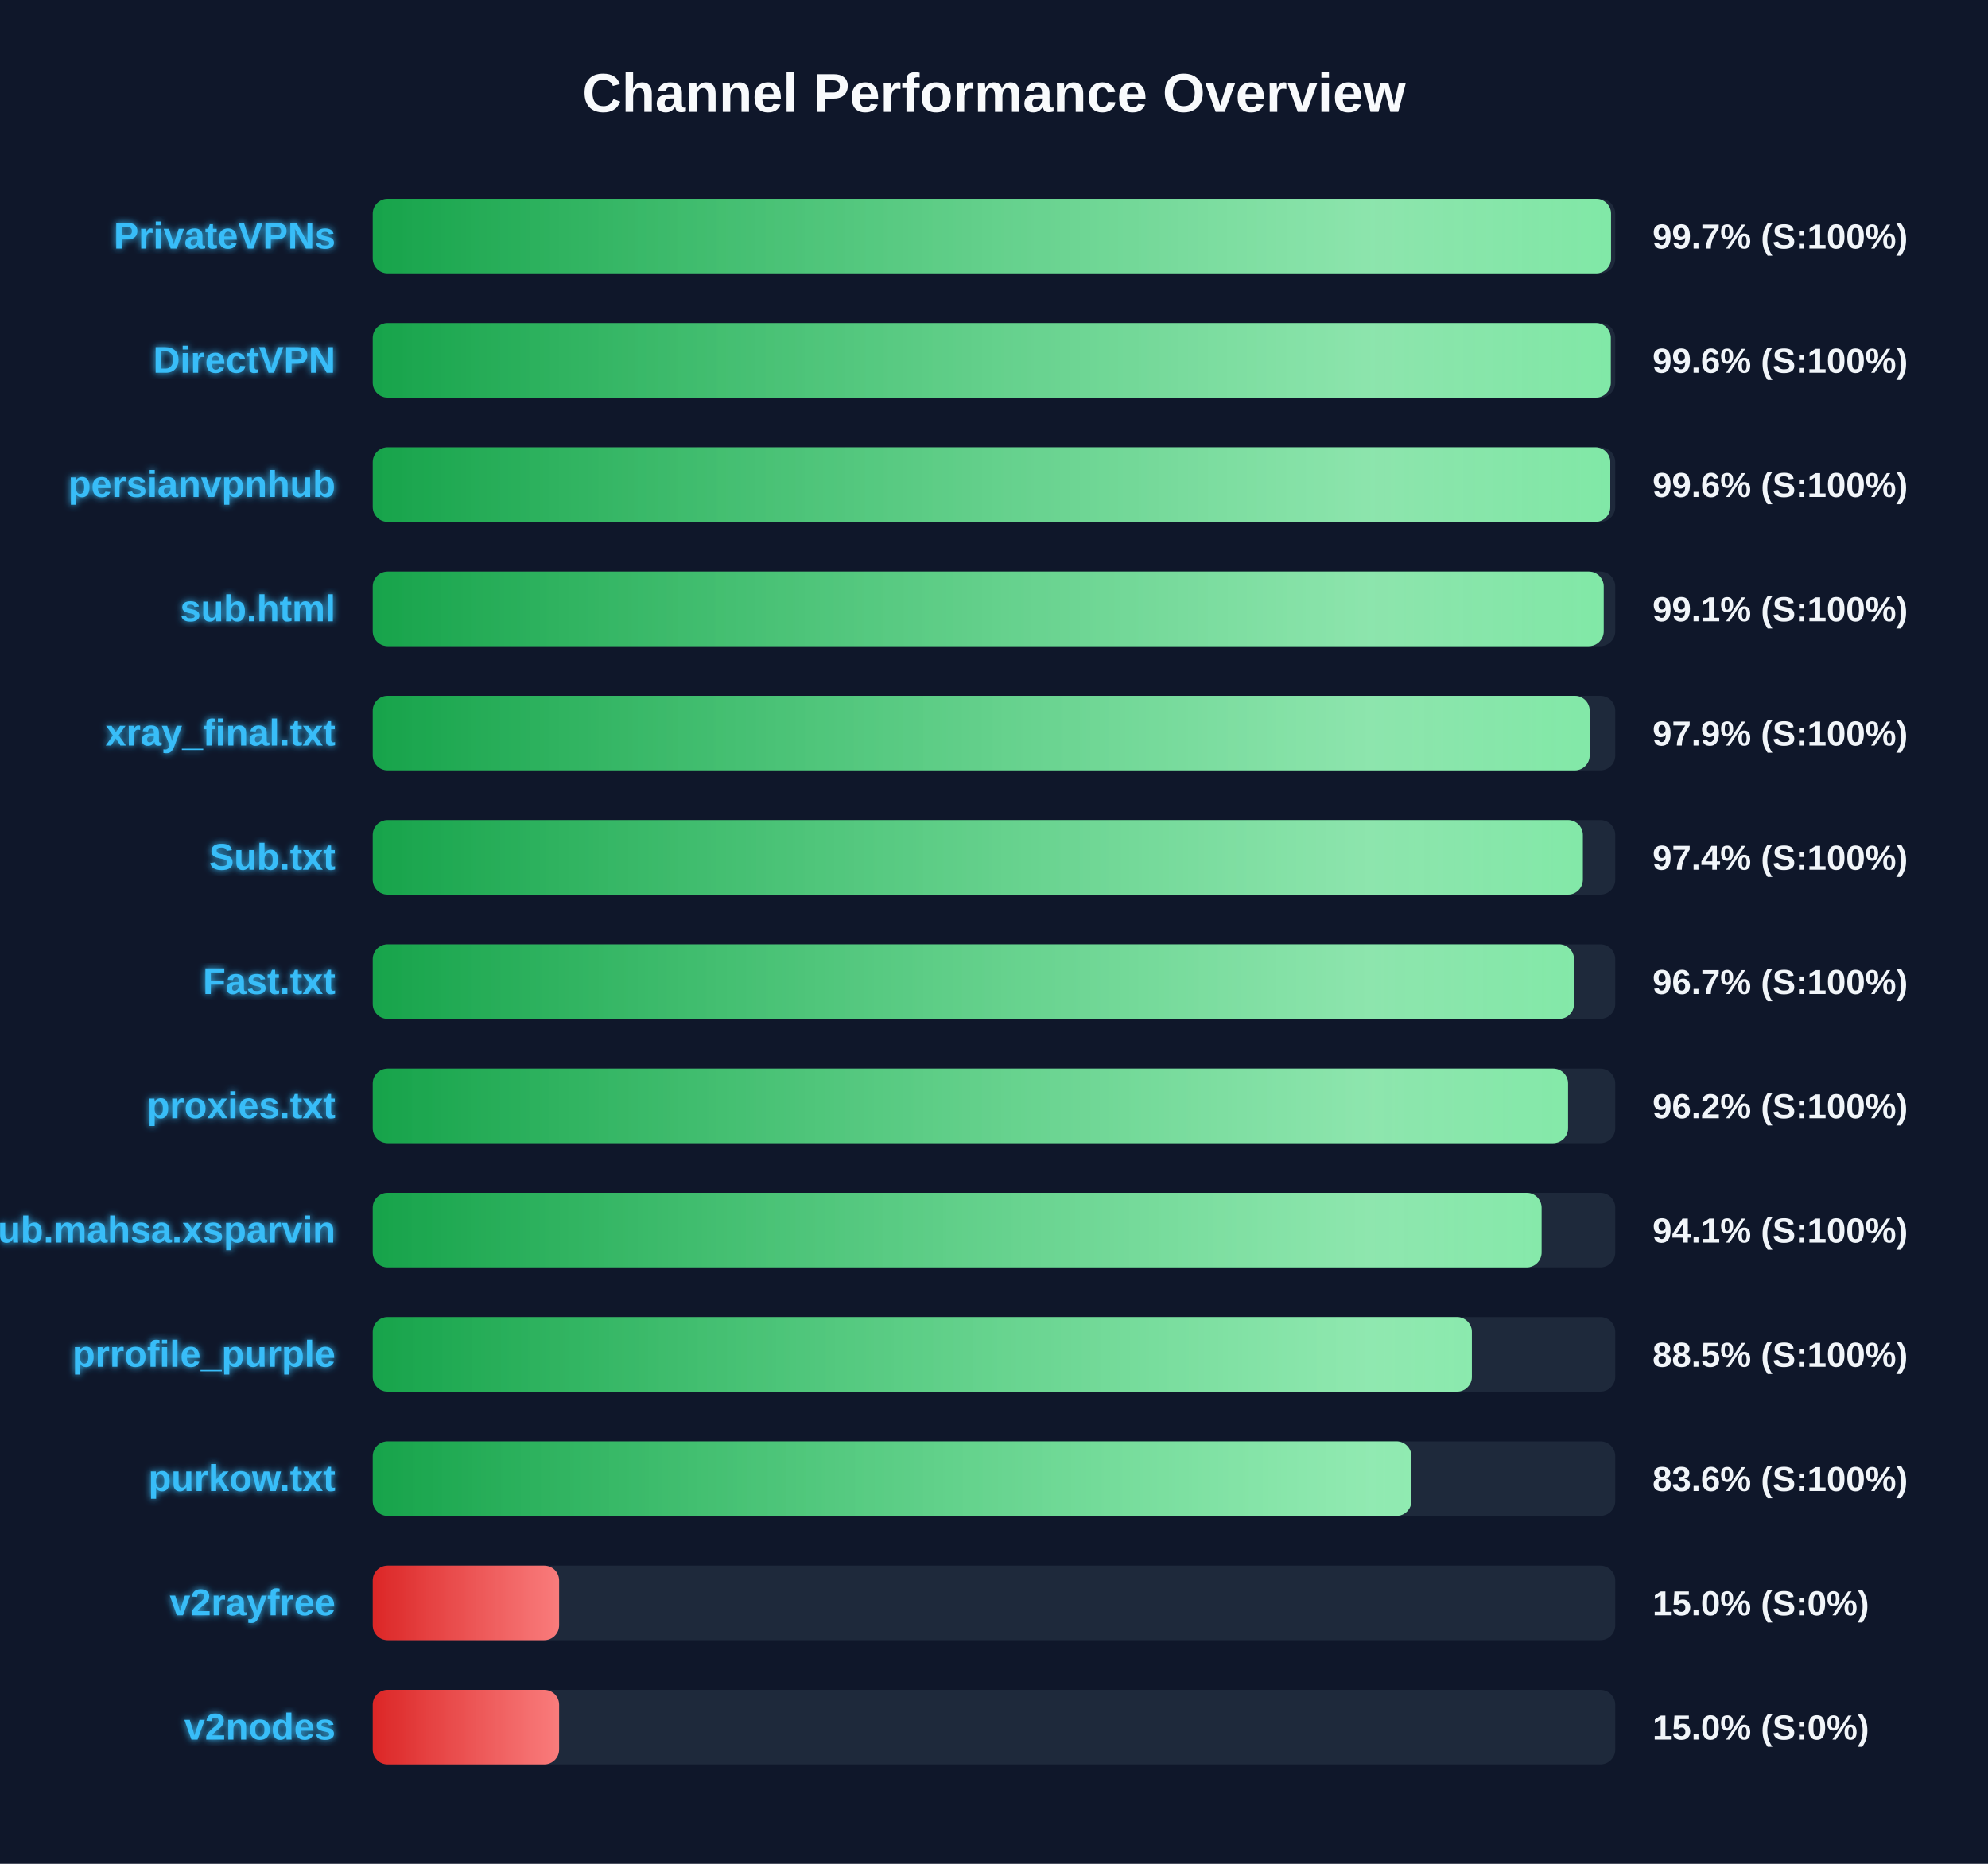
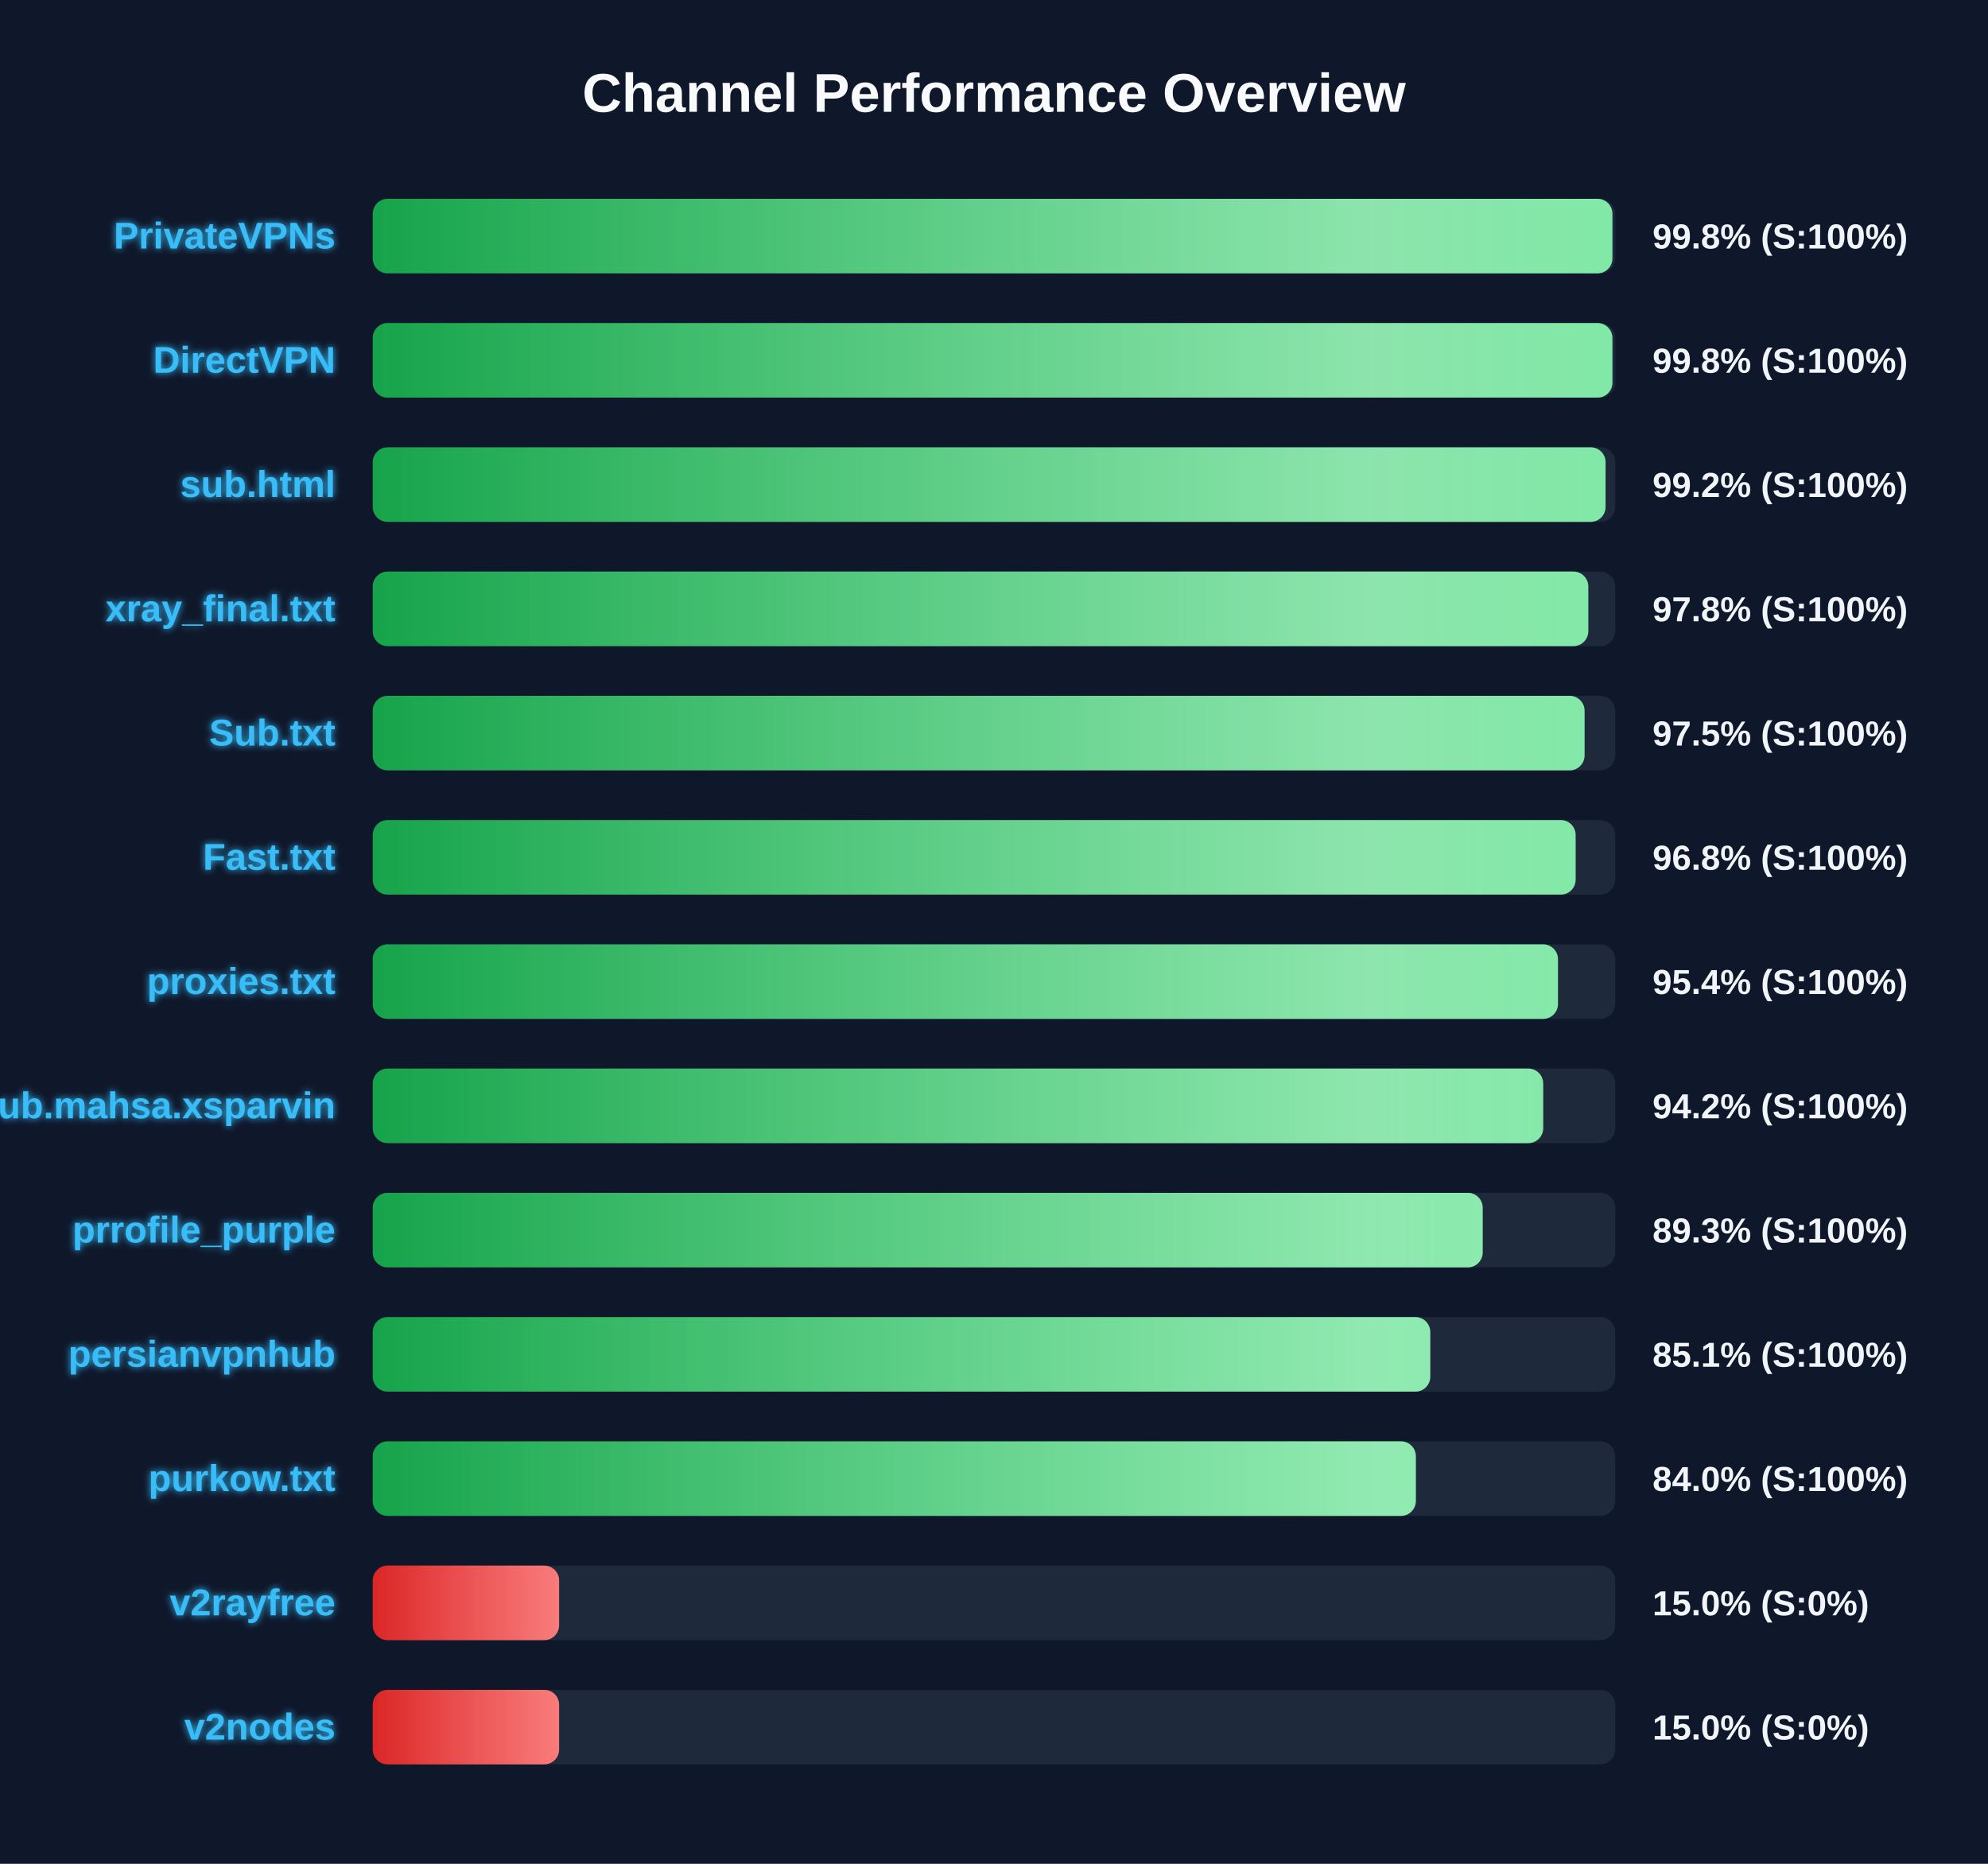
<svg xmlns="http://www.w3.org/2000/svg" width="800" height="750" version="1.1">
  <defs>
    <linearGradient id="grad-green" x1="0%" y1="0%" x2="100%" y2="0%">
      <stop offset="0%" stop-color="#16a34a" />
      <stop offset="100%" stop-color="#4ade80" />
    </linearGradient>
    <linearGradient id="grad-yellow" x1="0%" y1="0%" x2="100%" y2="0%">
      <stop offset="0%" stop-color="#ca8a04" />
      <stop offset="100%" stop-color="#fde047" />
    </linearGradient>
    <linearGradient id="grad-red" x1="0%" y1="0%" x2="100%" y2="0%">
      <stop offset="0%" stop-color="#dc2626" />
      <stop offset="100%" stop-color="#f87171" />
    </linearGradient>
    <linearGradient id="shimmer" x1="0%" y1="0%" x2="100%" y2="0%">
      <stop offset="0%" stop-color="rgba(255,255,255,0)" />
      <stop offset="50%" stop-color="rgba(255,255,255,0.4)" />
      <stop offset="100%" stop-color="rgba(255,255,255,0)" />
    </linearGradient>
    <filter id="glow" x="-20%" y="-20%" width="140%" height="140%">
      <feGaussianBlur stdDeviation="1.5" result="blur" />
      <feComposite in="SourceGraphic" in2="blur" operator="over" />
    </filter>
  </defs>
  <style>
        .bg-rect { fill: #0f172a; }
        .title { font: bold 22px 'Segoe UI', Arial, sans-serif; fill: #f8fafc; }
        .row { font: bold 15px 'Segoe UI', Arial, sans-serif; fill: #38bdf8; filter: url(#glow); }
        .score { font: bold 14px 'Segoe UI', Arial, sans-serif; fill: #f1f5f9; }
        @keyframes shimmer-anim {
            0% { transform: translateX(-100%); }
            100% { transform: translateX(200%); }
        }
        .shimmer-rect {
            animation: shimmer-anim 2.5s infinite linear;
        }
    </style>
  <rect width="100%" height="100%" class="bg-rect" />
  <text x="400" y="45" text-anchor="middle" class="title">Channel Performance Overview</text>
  <rect x="150" y="80" width="500" height="30" fill="#1e293b" rx="6" />
  <clipPath id="clip-0">
-     <rect x="150" y="80" width="498.3" height="30" rx="6" />
+     <rect x="150" y="80" width="498.85" height="30" rx="6" />
  </clipPath>
-   <rect x="150" y="80" width="498.3" height="30" fill="url(#grad-green)" rx="6" />
+   <rect x="150" y="80" width="498.85" height="30" fill="url(#grad-green)" rx="6" />
  <g clip-path="url(#clip-0)">
    <rect x="150" y="80" width="100%" height="30" fill="url(#shimmer)" class="shimmer-rect" />
  </g>
  <text x="135" y="100" text-anchor="end" class="row">PrivateVPNs</text>
-   <text x="665" y="100" text-anchor="start" class="score">99.7% (S:100%)</text>
+   <text x="665" y="100" text-anchor="start" class="score">99.8% (S:100%)</text>
  <rect x="150" y="130" width="500" height="30" fill="#1e293b" rx="6" />
  <clipPath id="clip-1">
-     <rect x="150" y="130" width="498.2" height="30" rx="6" />
+     <rect x="150" y="130" width="498.85" height="30" rx="6" />
  </clipPath>
-   <rect x="150" y="130" width="498.2" height="30" fill="url(#grad-green)" rx="6" />
+   <rect x="150" y="130" width="498.85" height="30" fill="url(#grad-green)" rx="6" />
  <g clip-path="url(#clip-1)">
    <rect x="150" y="130" width="100%" height="30" fill="url(#shimmer)" class="shimmer-rect" />
  </g>
  <text x="135" y="150" text-anchor="end" class="row">DirectVPN</text>
-   <text x="665" y="150" text-anchor="start" class="score">99.6% (S:100%)</text>
+   <text x="665" y="150" text-anchor="start" class="score">99.8% (S:100%)</text>
  <rect x="150" y="180" width="500" height="30" fill="#1e293b" rx="6" />
  <clipPath id="clip-2">
-     <rect x="150" y="180" width="498.0" height="30" rx="6" />
+     <rect x="150" y="180" width="496.1" height="30" rx="6" />
  </clipPath>
-   <rect x="150" y="180" width="498.0" height="30" fill="url(#grad-green)" rx="6" />
+   <rect x="150" y="180" width="496.1" height="30" fill="url(#grad-green)" rx="6" />
  <g clip-path="url(#clip-2)">
    <rect x="150" y="180" width="100%" height="30" fill="url(#shimmer)" class="shimmer-rect" />
  </g>
-   <text x="135" y="200" text-anchor="end" class="row">persianvpnhub</text>
-   <text x="665" y="200" text-anchor="start" class="score">99.6% (S:100%)</text>
+   <text x="135" y="200" text-anchor="end" class="row">sub.html</text>
+   <text x="665" y="200" text-anchor="start" class="score">99.2% (S:100%)</text>
  <rect x="150" y="230" width="500" height="30" fill="#1e293b" rx="6" />
  <clipPath id="clip-3">
-     <rect x="150" y="230" width="495.35" height="30" rx="6" />
+     <rect x="150" y="230" width="489.15" height="30" rx="6" />
  </clipPath>
-   <rect x="150" y="230" width="495.35" height="30" fill="url(#grad-green)" rx="6" />
+   <rect x="150" y="230" width="489.15" height="30" fill="url(#grad-green)" rx="6" />
  <g clip-path="url(#clip-3)">
    <rect x="150" y="230" width="100%" height="30" fill="url(#shimmer)" class="shimmer-rect" />
  </g>
-   <text x="135" y="250" text-anchor="end" class="row">sub.html</text>
-   <text x="665" y="250" text-anchor="start" class="score">99.1% (S:100%)</text>
+   <text x="135" y="250" text-anchor="end" class="row">xray_final.txt</text>
+   <text x="665" y="250" text-anchor="start" class="score">97.8% (S:100%)</text>
  <rect x="150" y="280" width="500" height="30" fill="#1e293b" rx="6" />
  <clipPath id="clip-4">
-     <rect x="150" y="280" width="489.7" height="30" rx="6" />
+     <rect x="150" y="280" width="487.65" height="30" rx="6" />
  </clipPath>
-   <rect x="150" y="280" width="489.7" height="30" fill="url(#grad-green)" rx="6" />
+   <rect x="150" y="280" width="487.65" height="30" fill="url(#grad-green)" rx="6" />
  <g clip-path="url(#clip-4)">
    <rect x="150" y="280" width="100%" height="30" fill="url(#shimmer)" class="shimmer-rect" />
  </g>
-   <text x="135" y="300" text-anchor="end" class="row">xray_final.txt</text>
-   <text x="665" y="300" text-anchor="start" class="score">97.9% (S:100%)</text>
+   <text x="135" y="300" text-anchor="end" class="row">Sub.txt</text>
+   <text x="665" y="300" text-anchor="start" class="score">97.5% (S:100%)</text>
  <rect x="150" y="330" width="500" height="30" fill="#1e293b" rx="6" />
  <clipPath id="clip-5">
-     <rect x="150" y="330" width="486.95" height="30" rx="6" />
+     <rect x="150" y="330" width="484.05" height="30" rx="6" />
  </clipPath>
-   <rect x="150" y="330" width="486.95" height="30" fill="url(#grad-green)" rx="6" />
+   <rect x="150" y="330" width="484.05" height="30" fill="url(#grad-green)" rx="6" />
  <g clip-path="url(#clip-5)">
    <rect x="150" y="330" width="100%" height="30" fill="url(#shimmer)" class="shimmer-rect" />
  </g>
-   <text x="135" y="350" text-anchor="end" class="row">Sub.txt</text>
-   <text x="665" y="350" text-anchor="start" class="score">97.4% (S:100%)</text>
+   <text x="135" y="350" text-anchor="end" class="row">Fast.txt</text>
+   <text x="665" y="350" text-anchor="start" class="score">96.8% (S:100%)</text>
  <rect x="150" y="380" width="500" height="30" fill="#1e293b" rx="6" />
  <clipPath id="clip-6">
-     <rect x="150" y="380" width="483.4" height="30" rx="6" />
+     <rect x="150" y="380" width="476.95" height="30" rx="6" />
  </clipPath>
-   <rect x="150" y="380" width="483.4" height="30" fill="url(#grad-green)" rx="6" />
+   <rect x="150" y="380" width="476.95" height="30" fill="url(#grad-green)" rx="6" />
  <g clip-path="url(#clip-6)">
    <rect x="150" y="380" width="100%" height="30" fill="url(#shimmer)" class="shimmer-rect" />
  </g>
-   <text x="135" y="400" text-anchor="end" class="row">Fast.txt</text>
-   <text x="665" y="400" text-anchor="start" class="score">96.7% (S:100%)</text>
+   <text x="135" y="400" text-anchor="end" class="row">proxies.txt</text>
+   <text x="665" y="400" text-anchor="start" class="score">95.4% (S:100%)</text>
  <rect x="150" y="430" width="500" height="30" fill="#1e293b" rx="6" />
  <clipPath id="clip-7">
-     <rect x="150" y="430" width="481.0" height="30" rx="6" />
+     <rect x="150" y="430" width="471.0" height="30" rx="6" />
  </clipPath>
-   <rect x="150" y="430" width="481.0" height="30" fill="url(#grad-green)" rx="6" />
+   <rect x="150" y="430" width="471.0" height="30" fill="url(#grad-green)" rx="6" />
  <g clip-path="url(#clip-7)">
    <rect x="150" y="430" width="100%" height="30" fill="url(#shimmer)" class="shimmer-rect" />
  </g>
-   <text x="135" y="450" text-anchor="end" class="row">proxies.txt</text>
-   <text x="665" y="450" text-anchor="start" class="score">96.2% (S:100%)</text>
+   <text x="135" y="450" text-anchor="end" class="row">Sub.mahsa.xsparvin</text>
+   <text x="665" y="450" text-anchor="start" class="score">94.2% (S:100%)</text>
  <rect x="150" y="480" width="500" height="30" fill="#1e293b" rx="6" />
  <clipPath id="clip-8">
-     <rect x="150" y="480" width="470.35" height="30" rx="6" />
+     <rect x="150" y="480" width="446.65" height="30" rx="6" />
  </clipPath>
-   <rect x="150" y="480" width="470.35" height="30" fill="url(#grad-green)" rx="6" />
+   <rect x="150" y="480" width="446.65" height="30" fill="url(#grad-green)" rx="6" />
  <g clip-path="url(#clip-8)">
    <rect x="150" y="480" width="100%" height="30" fill="url(#shimmer)" class="shimmer-rect" />
  </g>
-   <text x="135" y="500" text-anchor="end" class="row">Sub.mahsa.xsparvin</text>
-   <text x="665" y="500" text-anchor="start" class="score">94.1% (S:100%)</text>
+   <text x="135" y="500" text-anchor="end" class="row">prrofile_purple</text>
+   <text x="665" y="500" text-anchor="start" class="score">89.3% (S:100%)</text>
  <rect x="150" y="530" width="500" height="30" fill="#1e293b" rx="6" />
  <clipPath id="clip-9">
-     <rect x="150" y="530" width="442.3" height="30" rx="6" />
+     <rect x="150" y="530" width="425.55" height="30" rx="6" />
  </clipPath>
-   <rect x="150" y="530" width="442.3" height="30" fill="url(#grad-green)" rx="6" />
+   <rect x="150" y="530" width="425.55" height="30" fill="url(#grad-green)" rx="6" />
  <g clip-path="url(#clip-9)">
    <rect x="150" y="530" width="100%" height="30" fill="url(#shimmer)" class="shimmer-rect" />
  </g>
-   <text x="135" y="550" text-anchor="end" class="row">prrofile_purple</text>
-   <text x="665" y="550" text-anchor="start" class="score">88.5% (S:100%)</text>
+   <text x="135" y="550" text-anchor="end" class="row">persianvpnhub</text>
+   <text x="665" y="550" text-anchor="start" class="score">85.1% (S:100%)</text>
  <rect x="150" y="580" width="500" height="30" fill="#1e293b" rx="6" />
  <clipPath id="clip-10">
-     <rect x="150" y="580" width="417.95" height="30" rx="6" />
+     <rect x="150" y="580" width="419.75" height="30" rx="6" />
  </clipPath>
-   <rect x="150" y="580" width="417.95" height="30" fill="url(#grad-green)" rx="6" />
+   <rect x="150" y="580" width="419.75" height="30" fill="url(#grad-green)" rx="6" />
  <g clip-path="url(#clip-10)">
    <rect x="150" y="580" width="100%" height="30" fill="url(#shimmer)" class="shimmer-rect" />
  </g>
  <text x="135" y="600" text-anchor="end" class="row">purkow.txt</text>
-   <text x="665" y="600" text-anchor="start" class="score">83.6% (S:100%)</text>
+   <text x="665" y="600" text-anchor="start" class="score">84.0% (S:100%)</text>
  <rect x="150" y="630" width="500" height="30" fill="#1e293b" rx="6" />
  <clipPath id="clip-11">
    <rect x="150" y="630" width="75.0" height="30" rx="6" />
  </clipPath>
  <rect x="150" y="630" width="75.0" height="30" fill="url(#grad-red)" rx="6" />
  <g clip-path="url(#clip-11)">
    <rect x="150" y="630" width="100%" height="30" fill="url(#shimmer)" class="shimmer-rect" />
  </g>
  <text x="135" y="650" text-anchor="end" class="row">v2rayfree</text>
  <text x="665" y="650" text-anchor="start" class="score">15.0% (S:0%)</text>
  <rect x="150" y="680" width="500" height="30" fill="#1e293b" rx="6" />
  <clipPath id="clip-12">
    <rect x="150" y="680" width="75.0" height="30" rx="6" />
  </clipPath>
  <rect x="150" y="680" width="75.0" height="30" fill="url(#grad-red)" rx="6" />
  <g clip-path="url(#clip-12)">
    <rect x="150" y="680" width="100%" height="30" fill="url(#shimmer)" class="shimmer-rect" />
  </g>
  <text x="135" y="700" text-anchor="end" class="row">v2nodes</text>
  <text x="665" y="700" text-anchor="start" class="score">15.0% (S:0%)</text>
</svg>
